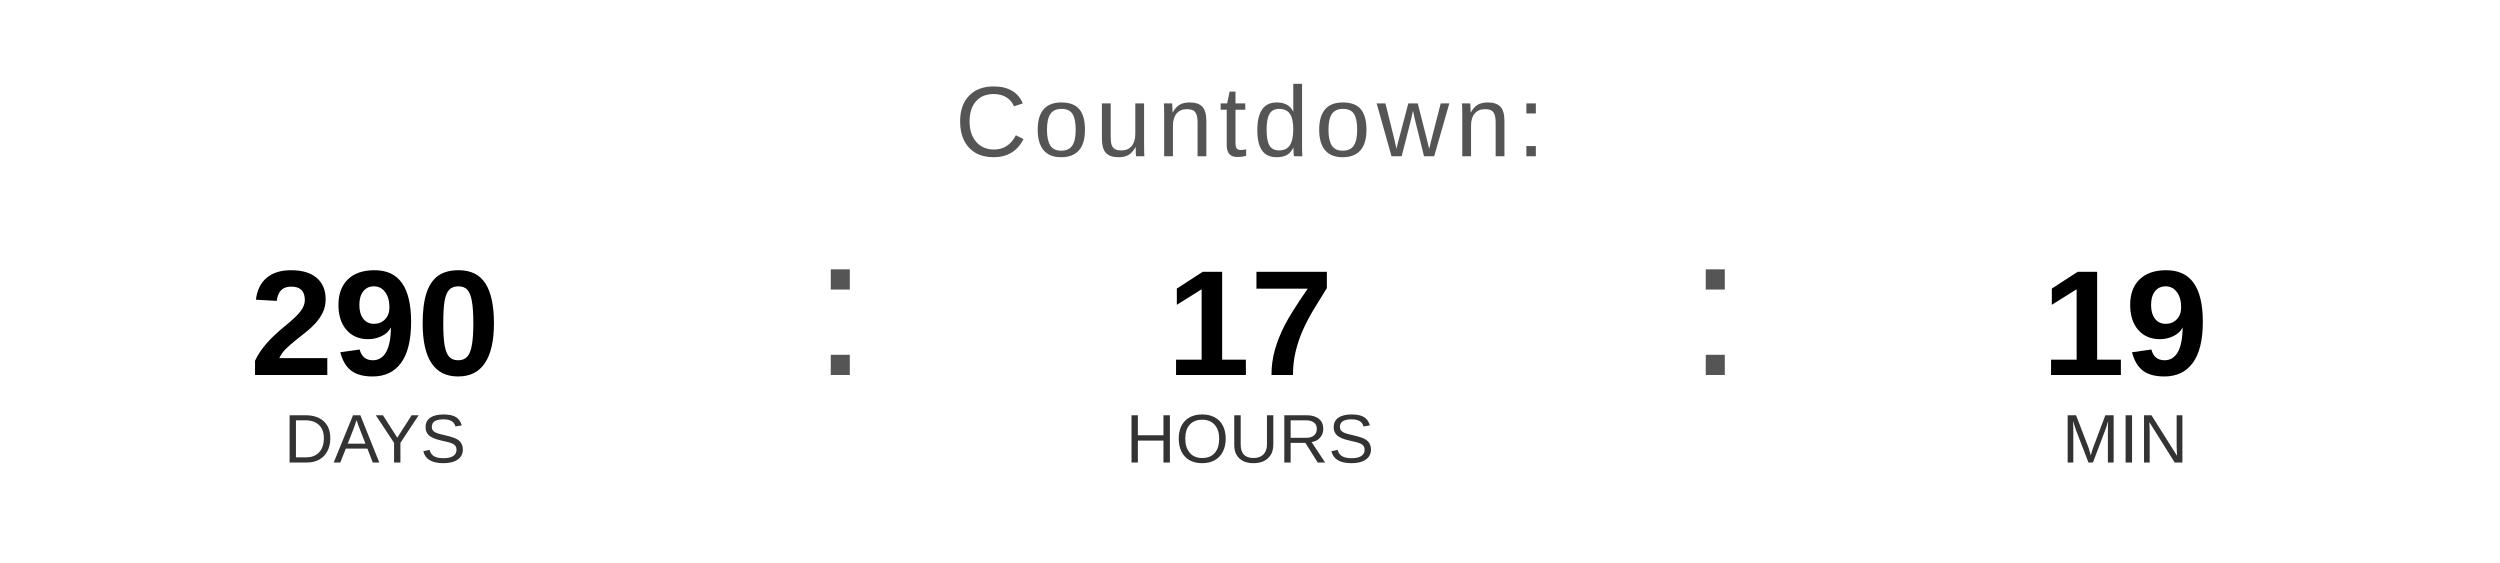
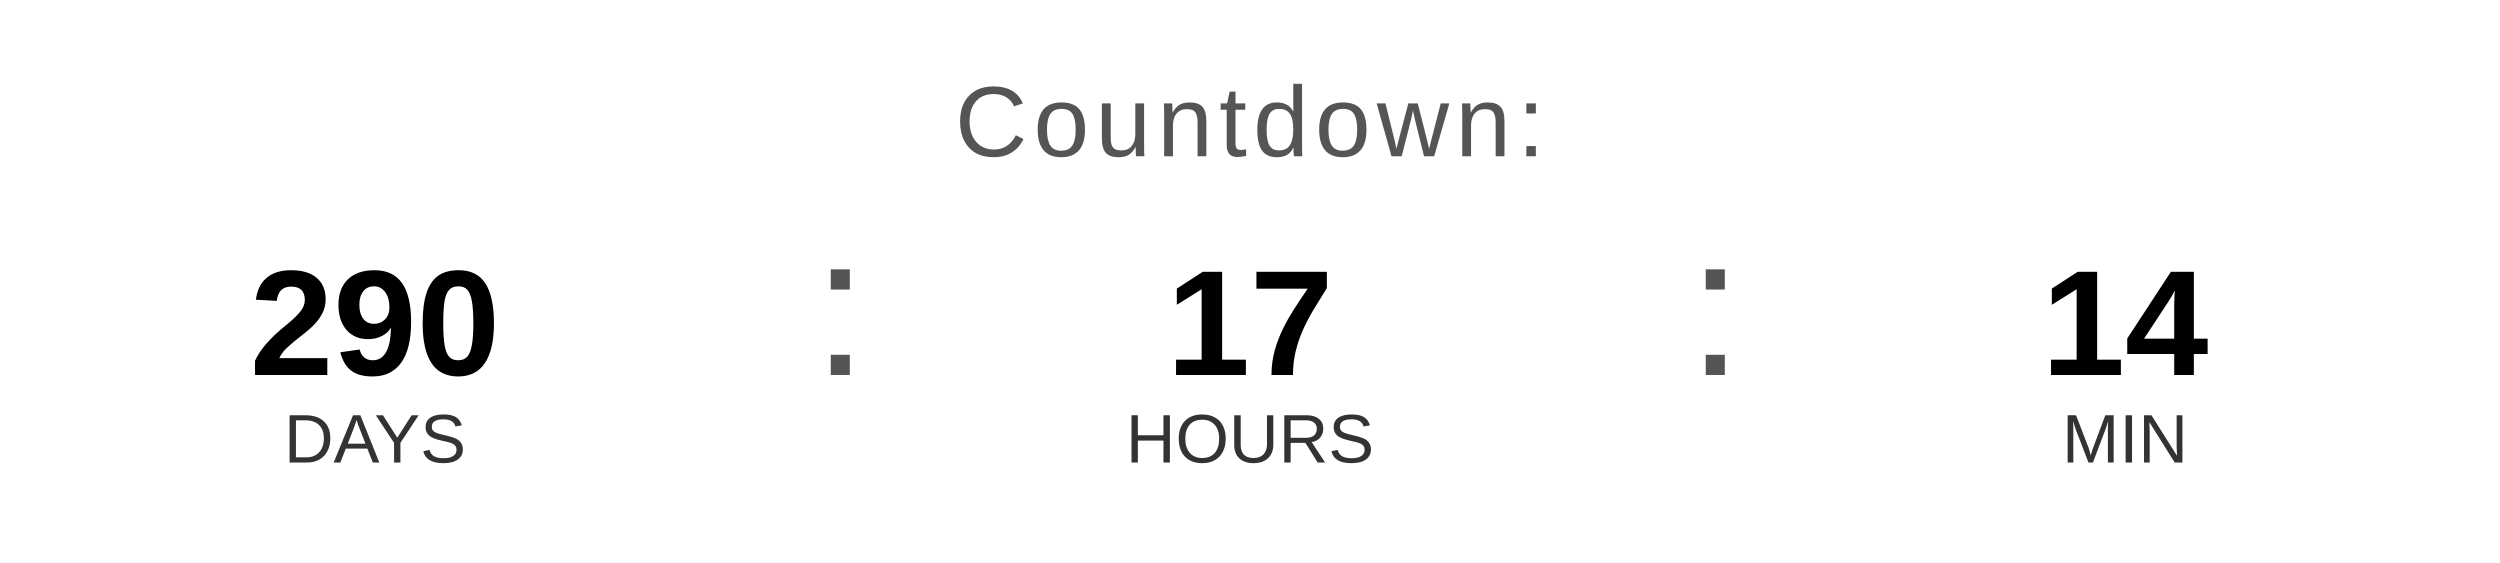
<svg xmlns="http://www.w3.org/2000/svg" width="400" height="90" viewBox="0 0 400 90">
  <text x="200" y="25" font-family="Arial, Helvetica, sans-serif" font-size="16" fill="#555555" text-anchor="middle" letter-spacing="1">
    Countdown:
  </text>
  <text x="60" y="60" font-family="Arial, Helvetica, sans-serif" font-size="24" font-weight="bold" fill="#000000" text-anchor="middle">290</text>
  <text x="60" y="74" font-family="Arial, Helvetica, sans-serif" font-size="11" fill="#333333" text-anchor="middle">DAYS</text>
  <text x="130" y="60" font-family="Arial, sans-serif" font-size="32" fill="#555555">:</text>
  <text x="200" y="60" font-family="Arial, Helvetica, sans-serif" font-size="24" font-weight="bold" fill="#000000" text-anchor="middle">17</text>
  <text x="200" y="74" font-family="Arial, Helvetica, sans-serif" font-size="11" fill="#333333" text-anchor="middle">HOURS</text>
  <text x="270" y="60" font-family="Arial, sans-serif" font-size="32" fill="#555555">:</text>
-   <text x="340" y="60" font-family="Arial, Helvetica, sans-serif" font-size="24" font-weight="bold" fill="#000000" text-anchor="middle">19</text>
+   <text x="340" y="60" font-family="Arial, Helvetica, sans-serif" font-size="24" font-weight="bold" fill="#000000" text-anchor="middle">14</text>
  <text x="340" y="74" font-family="Arial, Helvetica, sans-serif" font-size="11" fill="#333333" text-anchor="middle">MIN</text>
</svg>
